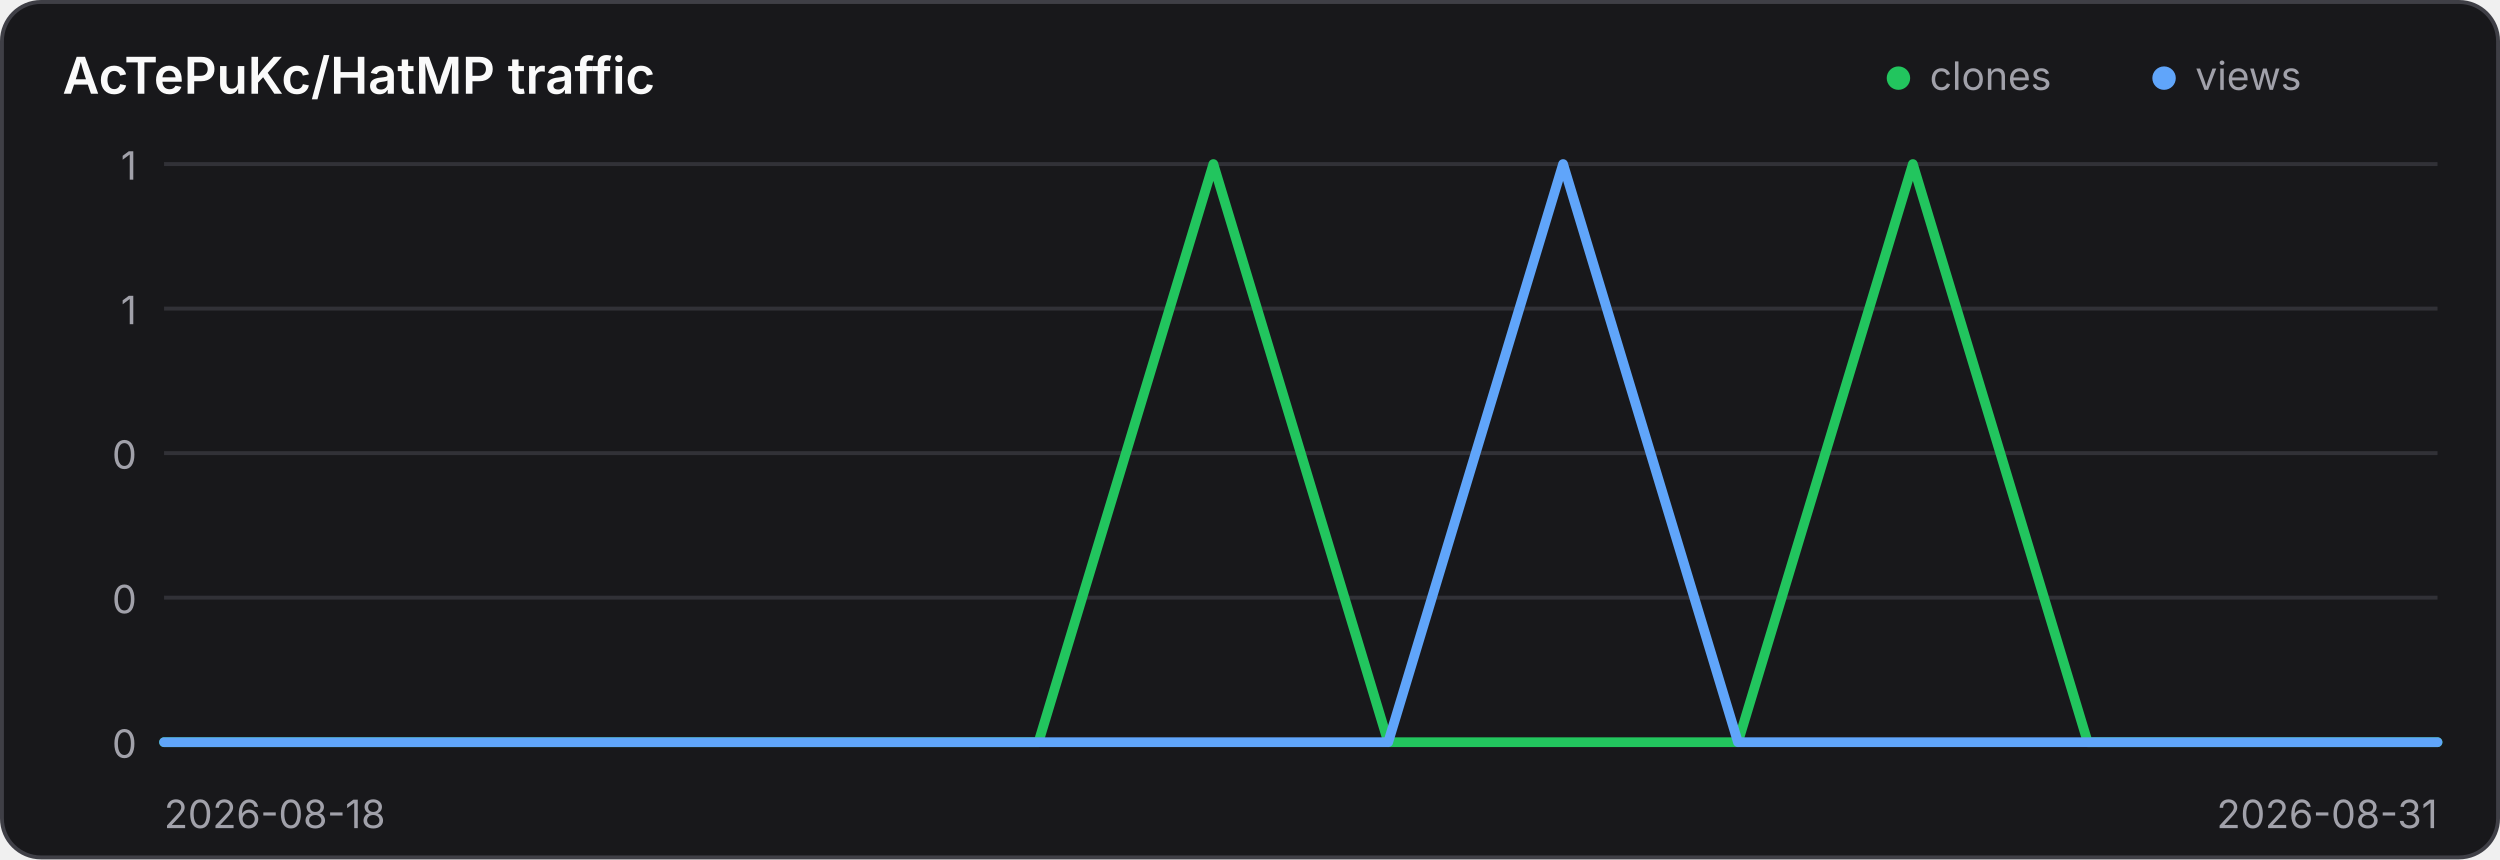
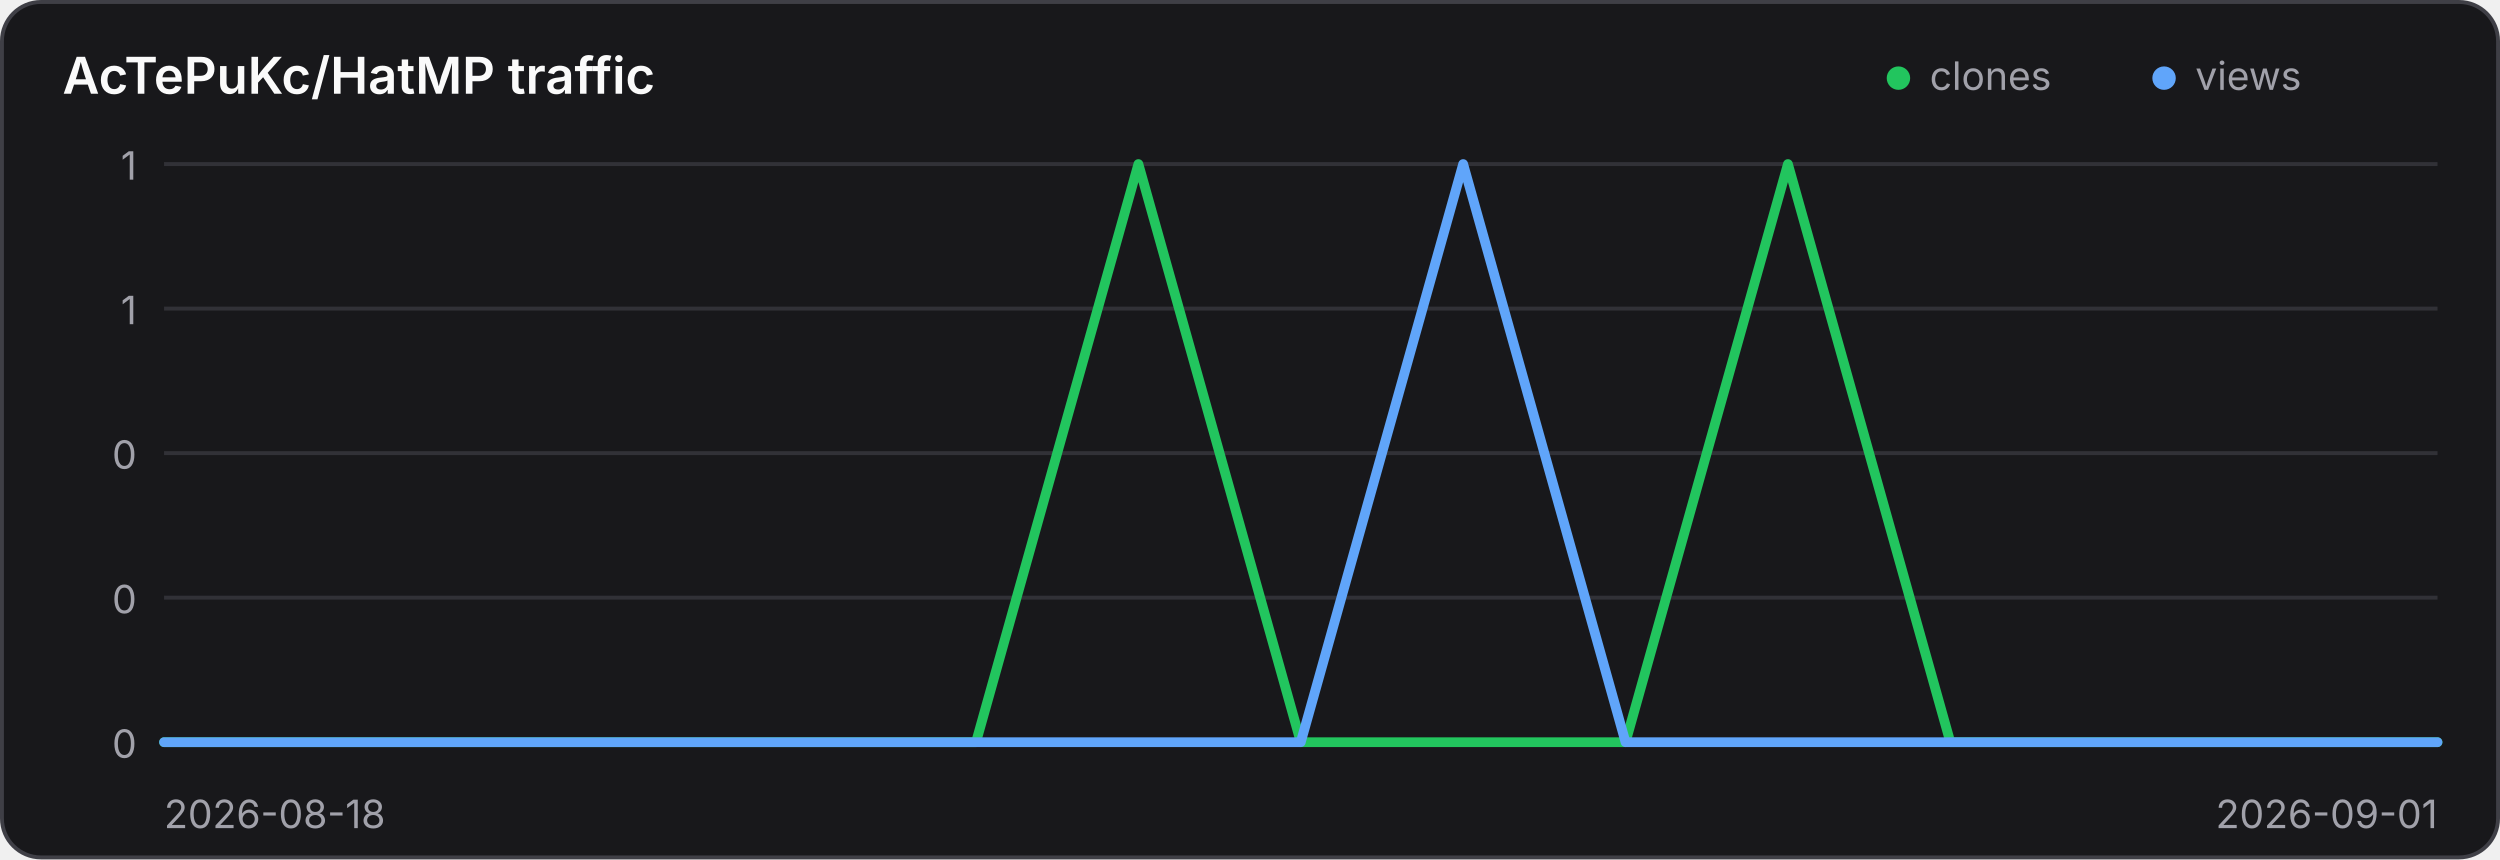
<svg xmlns="http://www.w3.org/2000/svg" width="640" height="220" viewBox="0 0 640 220" role="img" aria-label="Traffic history for AcTePuKc/HatMP">
  <style>
    .panel { fill: #18181b; stroke: #3f3f46; }
    .title { fill: #fafafa; }
    .axis { fill: #a1a1aa; font: 10px Inter,ui-sans-serif,system-ui,sans-serif; }
    .grid { stroke: #3f3f46; stroke-width: 1; opacity: .65; }
    @media (prefers-color-scheme: light) {
      .panel { fill: #ffffff; stroke: #d4d4d8; }
      .title { fill: #18181b; }
      .axis { fill: #71717a; }
      .grid { stroke: #d4d4d8; }
    }
  </style>
  <rect class="panel" x="0.5" y="0.5" width="639" height="219" rx="10" stroke-width="1" />
  <text class="title" x="16" y="24" font-family="Inter,ui-sans-serif,system-ui,sans-serif" font-size="13" font-weight="600">AcTePuKc/HatMP traffic</text>
  <circle cx="486" cy="20" r="3" fill="#22c55e" />
  <text class="axis" x="494" y="23">clones</text>
  <circle cx="554" cy="20" r="3" fill="#60a5fa" />
  <text class="axis" x="562" y="23">views</text>
  <line class="grid" x1="42" y1="42.00" x2="624" y2="42.00" />
  <text class="axis" x="35" y="46.00" text-anchor="end">1</text>
  <line class="grid" x1="42" y1="79.00" x2="624" y2="79.00" />
  <text class="axis" x="35" y="83.00" text-anchor="end">1</text>
  <line class="grid" x1="42" y1="116.00" x2="624" y2="116.00" />
  <text class="axis" x="35" y="120.00" text-anchor="end">0</text>
  <line class="grid" x1="42" y1="153.00" x2="624" y2="153.00" />
  <text class="axis" x="35" y="157.00" text-anchor="end">0</text>
  <line class="grid" x1="42" y1="190.00" x2="624" y2="190.00" />
  <text class="axis" x="35" y="194.00" text-anchor="end">0</text>
-   <polyline points="42.00,190.00 86.77,190.00 131.54,190.00 176.31,190.00 221.08,190.00 265.85,190.00 310.62,42.00 355.38,190.00 400.15,190.00 444.92,190.00 489.69,42.00 534.46,190.00 579.23,190.00 624.00,190.00" fill="none" stroke="#22c55e" stroke-width="2.5" stroke-linecap="round" stroke-linejoin="round" />
-   <polyline points="42.00,190.00 86.77,190.00 131.54,190.00 176.31,190.00 221.08,190.00 265.85,190.00 310.62,190.00 355.38,190.00 400.15,42.00 444.92,190.00 489.69,190.00 534.46,190.00 579.23,190.00 624.00,190.00" fill="none" stroke="#60a5fa" stroke-width="2.5" stroke-linecap="round" stroke-linejoin="round" />
+   <polyline points="42.00,190.00 83.57,190.00 125.14,190.00 166.71,190.00 208.29,190.00 249.86,190.00 291.43,42.00 333.00,190.00 374.57,190.00 416.14,190.00 457.71,42.00 499.29,190.00 540.86,190.00 582.43,190.00 624.00,190.00" fill="none" stroke="#22c55e" stroke-width="2.5" stroke-linecap="round" stroke-linejoin="round" />
+   <polyline points="42.00,190.00 83.57,190.00 125.14,190.00 166.71,190.00 208.29,190.00 249.86,190.00 291.43,190.00 333.00,190.00 374.57,42.00 416.14,190.00 457.71,190.00 499.29,190.00 540.86,190.00 582.43,190.00 624.00,190.00" fill="none" stroke="#60a5fa" stroke-width="2.5" stroke-linecap="round" stroke-linejoin="round" />
  <text class="axis" x="42" y="212">2026-08-18</text>
-   <text class="axis" x="624" y="212" text-anchor="end">2026-08-31</text>
+   <text class="axis" x="624" y="212" text-anchor="end">2026-09-01</text>
</svg>
